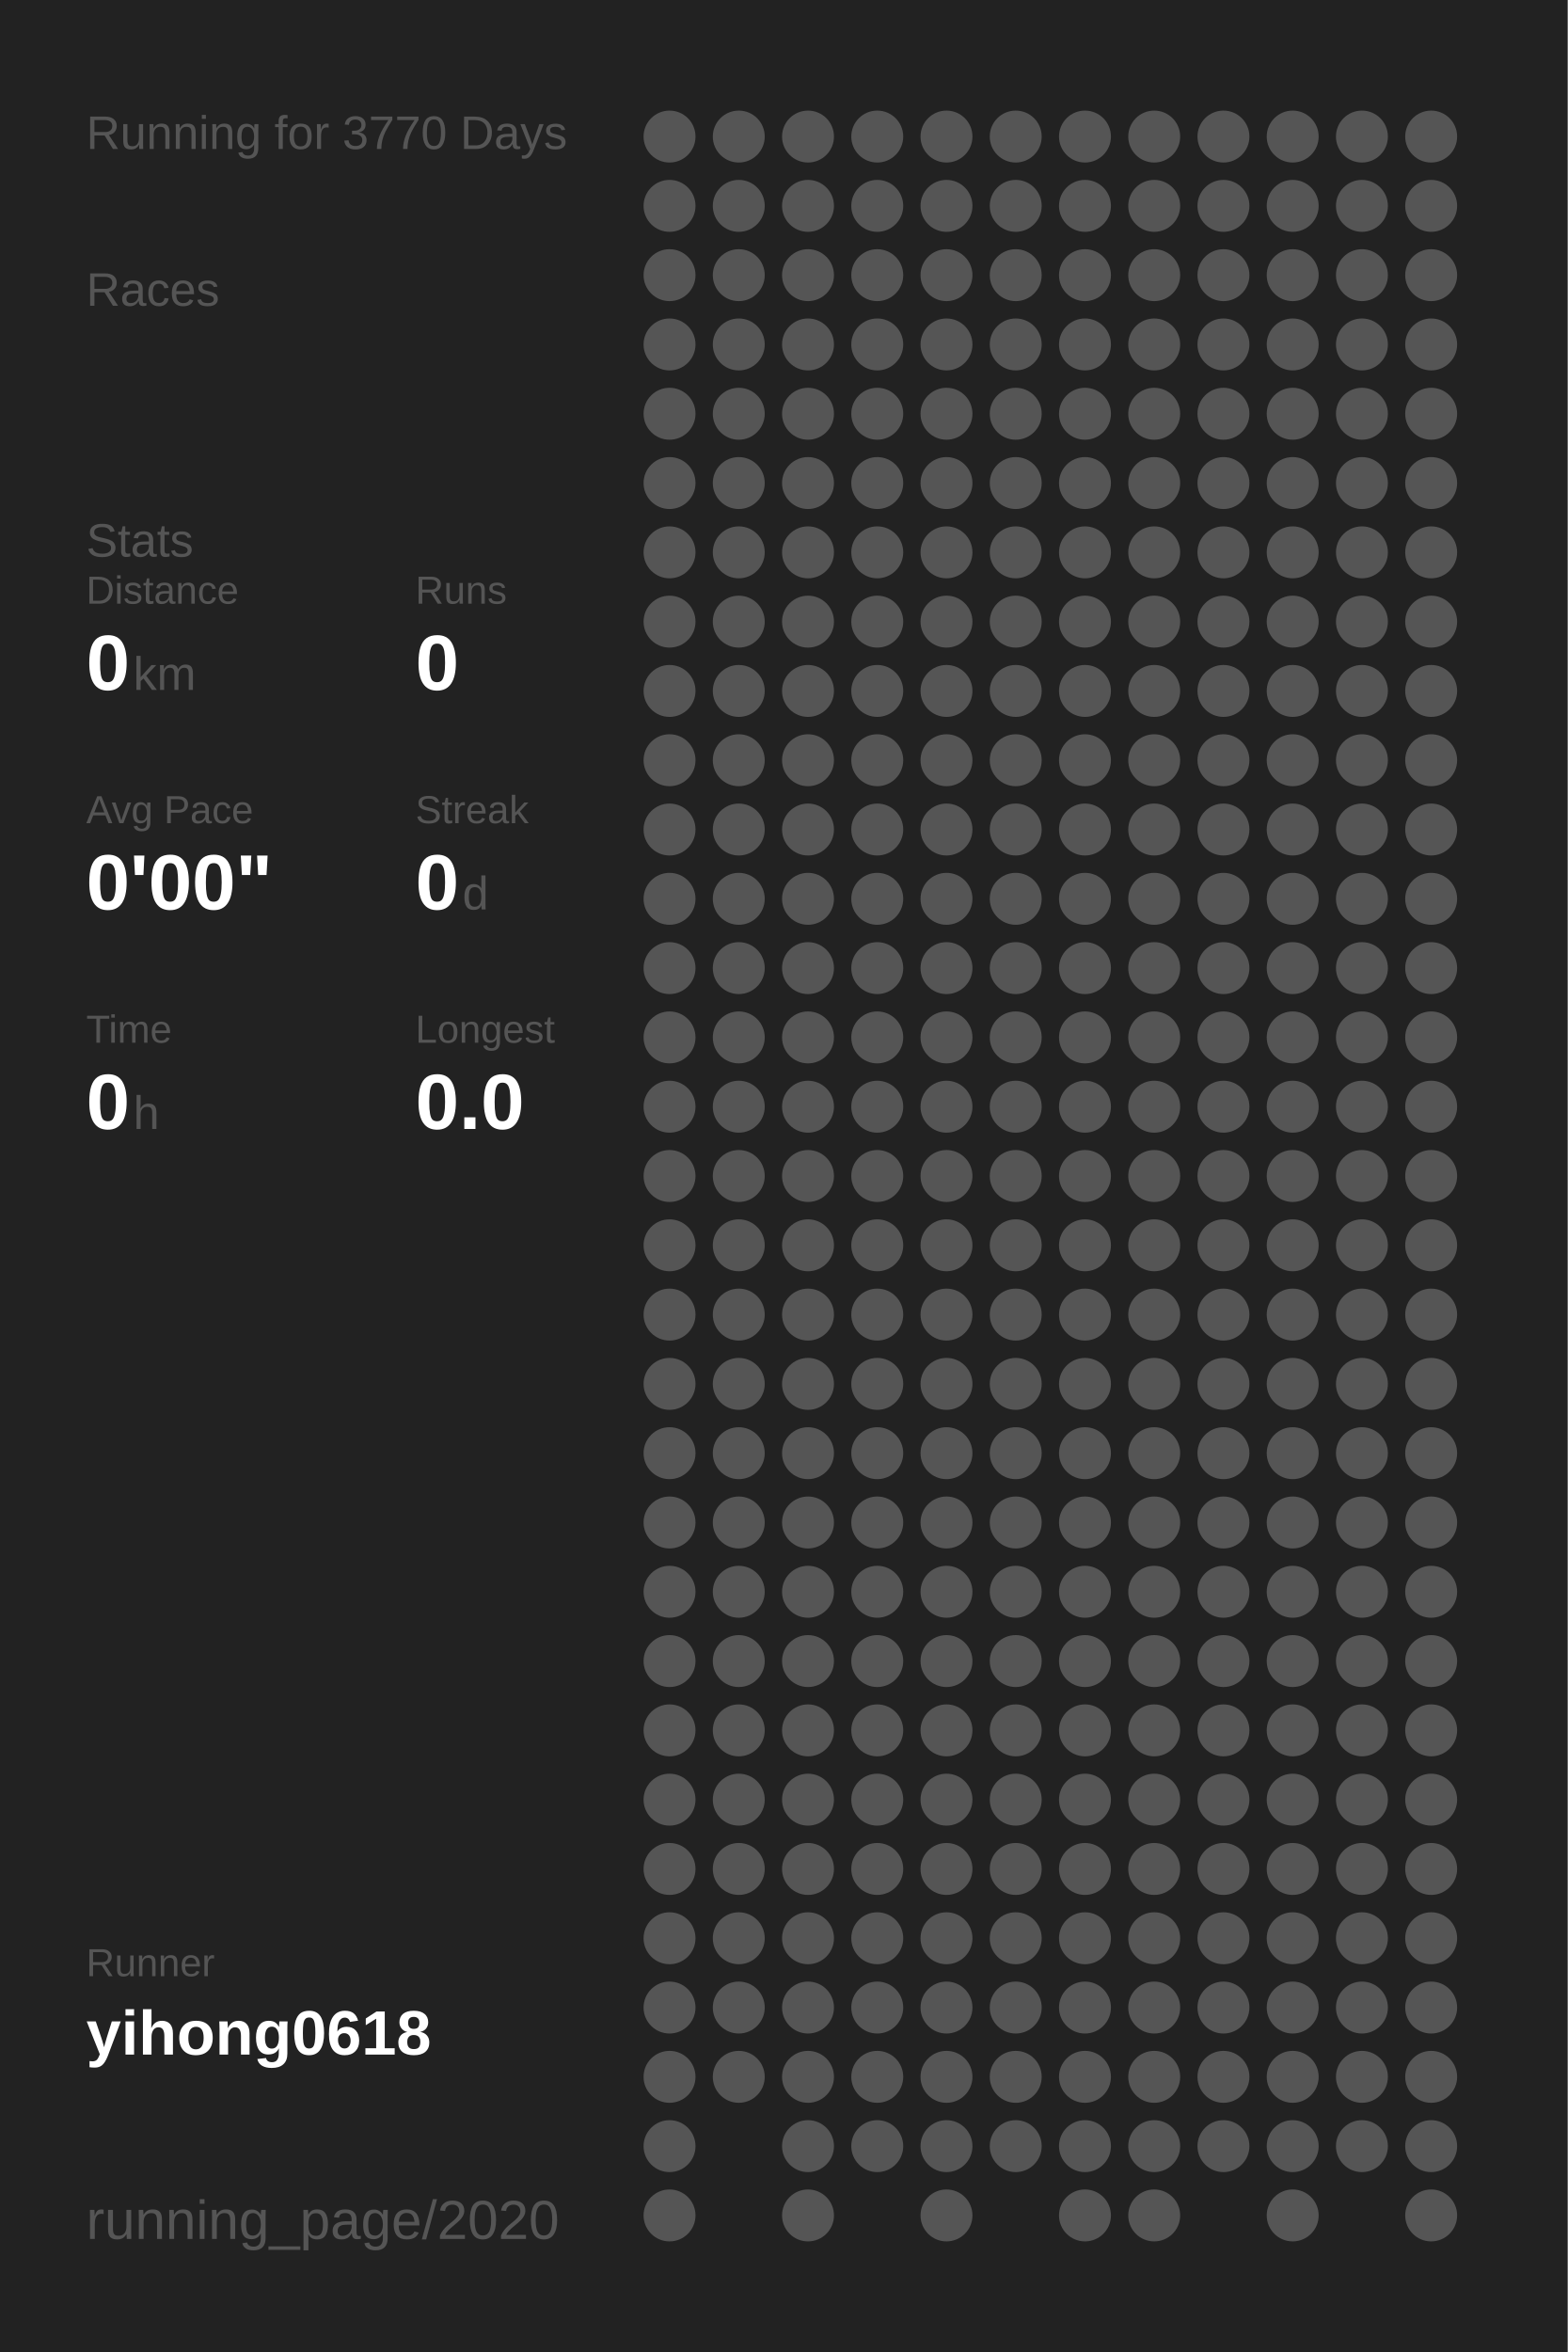
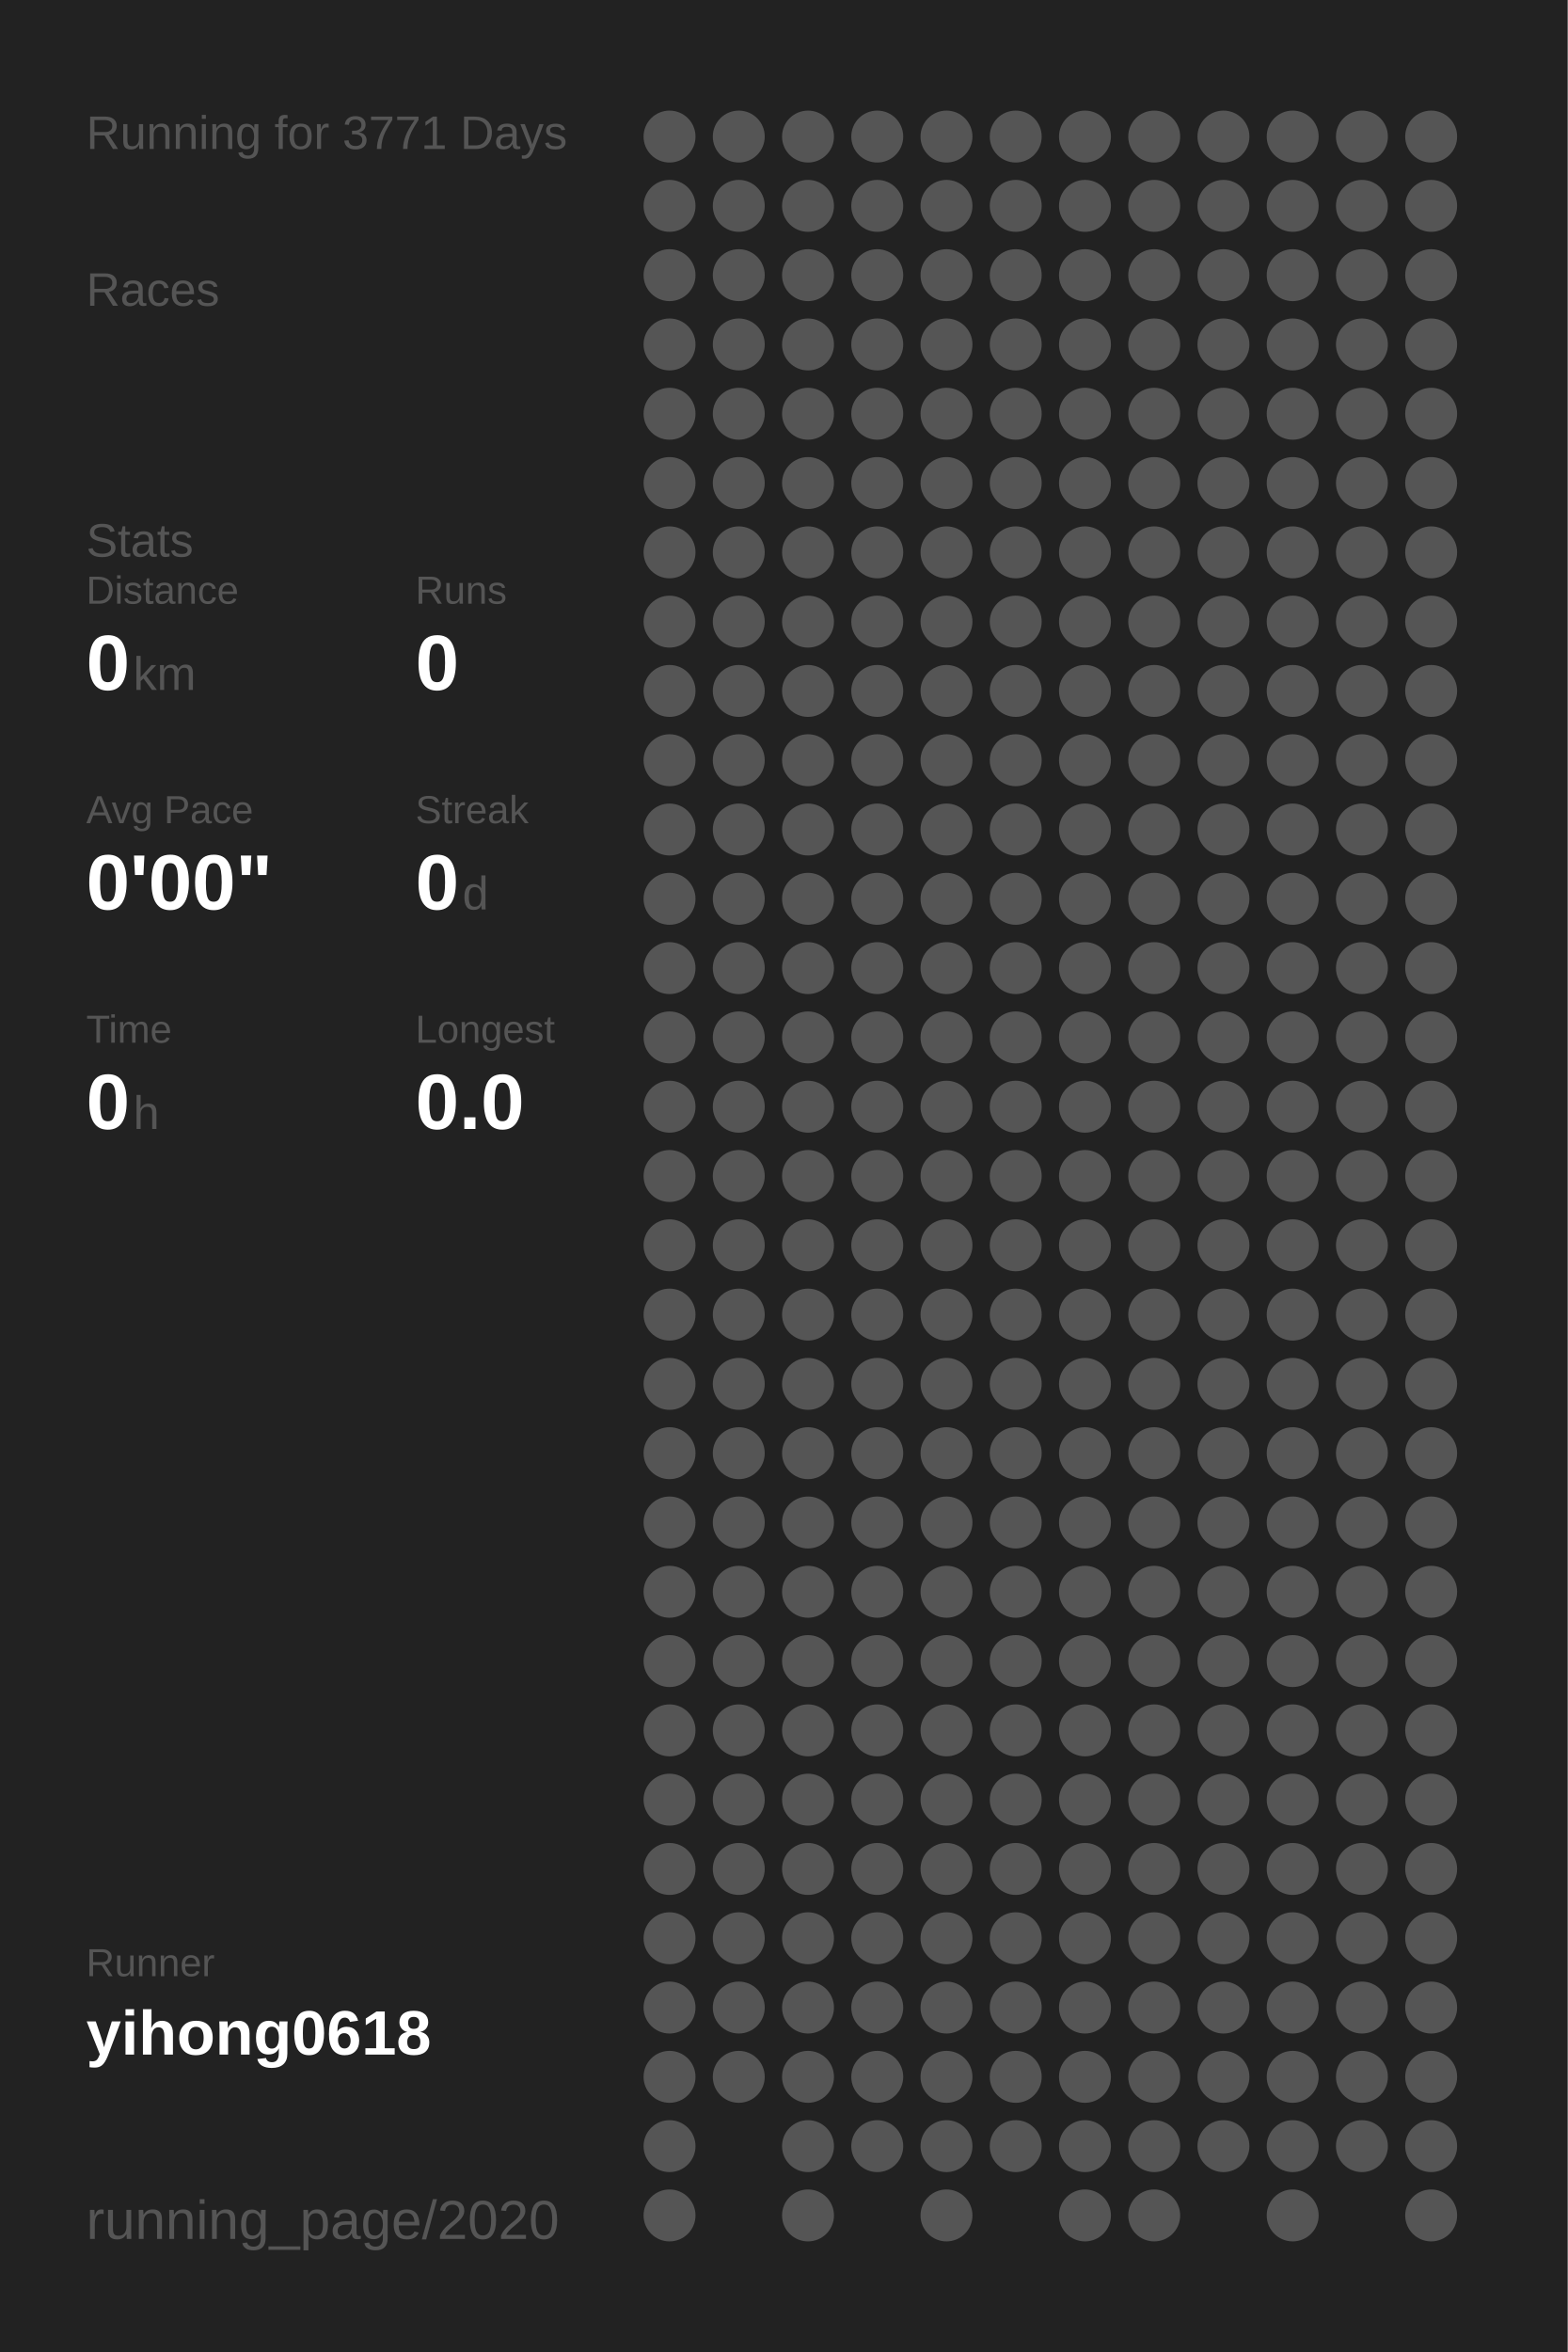
<svg xmlns="http://www.w3.org/2000/svg" baseProfile="full" height="300mm" version="1.1" viewBox="0,0,200,300" width="200mm">
  <defs />
  <rect fill="#222222" height="300" width="200" x="0" y="0" />
-   <text fill="#555555" style="font-size:6px; font-family:Arial;" x="11" y="19">Running for 3770 Days</text>
+   <text fill="#555555" style="font-size:6px; font-family:Arial;" x="11" y="19">Running for 3771 Days</text>
  <text fill="#555555" style="font-size:6px; font-family:Arial;" x="11" y="39">Races</text>
  <text fill="#555555" style="font-size:6px; font-family:Arial;" x="11" y="71">Stats</text>
  <text fill="#555555" style="font-size:5px; font-family:Arial;" x="11" y="77">Distance</text>
  <text fill="#FFFFFF" style="font-size:10px; font-family:Arial; font-weight:bold;" x="11" y="88">0</text>
  <text fill="#555555" style="font-size:6px; font-family:Arial;" x="17" y="88">km</text>
  <text fill="#555555" style="font-size:5px; font-family:Arial;" x="53" y="77">Runs</text>
  <text fill="#FFFFFF" style="font-size:10px; font-family:Arial; font-weight:bold;" x="53" y="88">0</text>
  <text fill="#555555" style="font-size:5px; font-family:Arial;" x="11" y="105">Avg Pace</text>
  <text fill="#FFFFFF" style="font-size:10px; font-family:Arial; font-weight:bold;" x="11" y="116">0'00"</text>
  <text fill="#555555" style="font-size:5px; font-family:Arial;" x="53" y="105">Streak</text>
  <text fill="#FFFFFF" style="font-size:10px; font-family:Arial; font-weight:bold;" x="53" y="116">0</text>
  <text fill="#555555" style="font-size:6px; font-family:Arial;" x="59" y="116">d</text>
  <text fill="#555555" style="font-size:5px; font-family:Arial;" x="11" y="133">Time</text>
  <text fill="#FFFFFF" style="font-size:10px; font-family:Arial; font-weight:bold;" x="11" y="144">0</text>
  <text fill="#555555" style="font-size:6px; font-family:Arial;" x="17" y="144">h</text>
  <text fill="#555555" style="font-size:5px; font-family:Arial;" x="53" y="133">Longest</text>
  <text fill="#FFFFFF" style="font-size:10px; font-family:Arial; font-weight:bold;" x="53" y="144">0.0</text>
  <text fill="#555555" style="font-size:5px; font-family:Arial;" x="11" y="252.065">Runner</text>
  <text fill="#FFFFFF" style="font-size:8px; font-family:Arial; font-weight:bold;" x="11" y="262.065">yihong0618</text>
  <text fill="#555555" style="font-size:7px; font-family:Arial;" x="11" y="285.581">running_page/2020</text>
  <circle cx="85.417" cy="17.419" fill="#555555" r="3.312" />
  <circle cx="85.417" cy="26.258" fill="#555555" r="3.312" />
  <circle cx="85.417" cy="35.097" fill="#555555" r="3.312" />
  <circle cx="85.417" cy="43.935" fill="#555555" r="3.312" />
  <circle cx="85.417" cy="52.774" fill="#555555" r="3.312" />
  <circle cx="85.417" cy="61.613" fill="#555555" r="3.312" />
  <circle cx="85.417" cy="70.452" fill="#555555" r="3.312" />
  <circle cx="85.417" cy="79.29" fill="#555555" r="3.312" />
  <circle cx="85.417" cy="88.129" fill="#555555" r="3.312" />
  <circle cx="85.417" cy="96.968" fill="#555555" r="3.312" />
  <circle cx="85.417" cy="105.806" fill="#555555" r="3.312" />
  <circle cx="85.417" cy="114.645" fill="#555555" r="3.312" />
  <circle cx="85.417" cy="123.484" fill="#555555" r="3.312" />
  <circle cx="85.417" cy="132.323" fill="#555555" r="3.312" />
  <circle cx="85.417" cy="141.161" fill="#555555" r="3.312" />
  <circle cx="85.417" cy="150" fill="#555555" r="3.312" />
  <circle cx="85.417" cy="158.839" fill="#555555" r="3.312" />
  <circle cx="85.417" cy="167.677" fill="#555555" r="3.312" />
  <circle cx="85.417" cy="176.516" fill="#555555" r="3.312" />
  <circle cx="85.417" cy="185.355" fill="#555555" r="3.312" />
  <circle cx="85.417" cy="194.194" fill="#555555" r="3.312" />
  <circle cx="85.417" cy="203.032" fill="#555555" r="3.312" />
  <circle cx="85.417" cy="211.871" fill="#555555" r="3.312" />
  <circle cx="85.417" cy="220.71" fill="#555555" r="3.312" />
  <circle cx="85.417" cy="229.548" fill="#555555" r="3.312" />
  <circle cx="85.417" cy="238.387" fill="#555555" r="3.312" />
  <circle cx="85.417" cy="247.226" fill="#555555" r="3.312" />
  <circle cx="85.417" cy="256.065" fill="#555555" r="3.312" />
  <circle cx="85.417" cy="264.903" fill="#555555" r="3.312" />
  <circle cx="85.417" cy="273.742" fill="#555555" r="3.312" />
  <circle cx="85.417" cy="282.581" fill="#555555" r="3.312" />
  <circle cx="94.25" cy="17.419" fill="#555555" r="3.312" />
  <circle cx="94.25" cy="26.258" fill="#555555" r="3.312" />
  <circle cx="94.25" cy="35.097" fill="#555555" r="3.312" />
  <circle cx="94.25" cy="43.935" fill="#555555" r="3.312" />
  <circle cx="94.25" cy="52.774" fill="#555555" r="3.312" />
  <circle cx="94.25" cy="61.613" fill="#555555" r="3.312" />
  <circle cx="94.25" cy="70.452" fill="#555555" r="3.312" />
  <circle cx="94.25" cy="79.29" fill="#555555" r="3.312" />
  <circle cx="94.25" cy="88.129" fill="#555555" r="3.312" />
  <circle cx="94.25" cy="96.968" fill="#555555" r="3.312" />
  <circle cx="94.25" cy="105.806" fill="#555555" r="3.312" />
  <circle cx="94.25" cy="114.645" fill="#555555" r="3.312" />
  <circle cx="94.25" cy="123.484" fill="#555555" r="3.312" />
  <circle cx="94.25" cy="132.323" fill="#555555" r="3.312" />
  <circle cx="94.25" cy="141.161" fill="#555555" r="3.312" />
  <circle cx="94.25" cy="150" fill="#555555" r="3.312" />
  <circle cx="94.25" cy="158.839" fill="#555555" r="3.312" />
  <circle cx="94.25" cy="167.677" fill="#555555" r="3.312" />
  <circle cx="94.25" cy="176.516" fill="#555555" r="3.312" />
  <circle cx="94.25" cy="185.355" fill="#555555" r="3.312" />
  <circle cx="94.25" cy="194.194" fill="#555555" r="3.312" />
  <circle cx="94.25" cy="203.032" fill="#555555" r="3.312" />
  <circle cx="94.25" cy="211.871" fill="#555555" r="3.312" />
  <circle cx="94.25" cy="220.71" fill="#555555" r="3.312" />
  <circle cx="94.25" cy="229.548" fill="#555555" r="3.312" />
  <circle cx="94.25" cy="238.387" fill="#555555" r="3.312" />
  <circle cx="94.25" cy="247.226" fill="#555555" r="3.312" />
  <circle cx="94.25" cy="256.065" fill="#555555" r="3.312" />
  <circle cx="94.25" cy="264.903" fill="#555555" r="3.312" />
  <circle cx="103.083" cy="17.419" fill="#555555" r="3.312" />
  <circle cx="103.083" cy="26.258" fill="#555555" r="3.312" />
  <circle cx="103.083" cy="35.097" fill="#555555" r="3.312" />
  <circle cx="103.083" cy="43.935" fill="#555555" r="3.312" />
  <circle cx="103.083" cy="52.774" fill="#555555" r="3.312" />
  <circle cx="103.083" cy="61.613" fill="#555555" r="3.312" />
  <circle cx="103.083" cy="70.452" fill="#555555" r="3.312" />
  <circle cx="103.083" cy="79.29" fill="#555555" r="3.312" />
  <circle cx="103.083" cy="88.129" fill="#555555" r="3.312" />
  <circle cx="103.083" cy="96.968" fill="#555555" r="3.312" />
  <circle cx="103.083" cy="105.806" fill="#555555" r="3.312" />
  <circle cx="103.083" cy="114.645" fill="#555555" r="3.312" />
  <circle cx="103.083" cy="123.484" fill="#555555" r="3.312" />
  <circle cx="103.083" cy="132.323" fill="#555555" r="3.312" />
  <circle cx="103.083" cy="141.161" fill="#555555" r="3.312" />
  <circle cx="103.083" cy="150" fill="#555555" r="3.312" />
  <circle cx="103.083" cy="158.839" fill="#555555" r="3.312" />
  <circle cx="103.083" cy="167.677" fill="#555555" r="3.312" />
  <circle cx="103.083" cy="176.516" fill="#555555" r="3.312" />
  <circle cx="103.083" cy="185.355" fill="#555555" r="3.312" />
  <circle cx="103.083" cy="194.194" fill="#555555" r="3.312" />
  <circle cx="103.083" cy="203.032" fill="#555555" r="3.312" />
  <circle cx="103.083" cy="211.871" fill="#555555" r="3.312" />
  <circle cx="103.083" cy="220.71" fill="#555555" r="3.312" />
  <circle cx="103.083" cy="229.548" fill="#555555" r="3.312" />
  <circle cx="103.083" cy="238.387" fill="#555555" r="3.312" />
  <circle cx="103.083" cy="247.226" fill="#555555" r="3.312" />
  <circle cx="103.083" cy="256.065" fill="#555555" r="3.312" />
  <circle cx="103.083" cy="264.903" fill="#555555" r="3.312" />
  <circle cx="103.083" cy="273.742" fill="#555555" r="3.312" />
  <circle cx="103.083" cy="282.581" fill="#555555" r="3.312" />
  <circle cx="111.917" cy="17.419" fill="#555555" r="3.312" />
  <circle cx="111.917" cy="26.258" fill="#555555" r="3.312" />
  <circle cx="111.917" cy="35.097" fill="#555555" r="3.312" />
  <circle cx="111.917" cy="43.935" fill="#555555" r="3.312" />
  <circle cx="111.917" cy="52.774" fill="#555555" r="3.312" />
  <circle cx="111.917" cy="61.613" fill="#555555" r="3.312" />
  <circle cx="111.917" cy="70.452" fill="#555555" r="3.312" />
  <circle cx="111.917" cy="79.29" fill="#555555" r="3.312" />
  <circle cx="111.917" cy="88.129" fill="#555555" r="3.312" />
  <circle cx="111.917" cy="96.968" fill="#555555" r="3.312" />
  <circle cx="111.917" cy="105.806" fill="#555555" r="3.312" />
  <circle cx="111.917" cy="114.645" fill="#555555" r="3.312" />
  <circle cx="111.917" cy="123.484" fill="#555555" r="3.312" />
  <circle cx="111.917" cy="132.323" fill="#555555" r="3.312" />
  <circle cx="111.917" cy="141.161" fill="#555555" r="3.312" />
  <circle cx="111.917" cy="150" fill="#555555" r="3.312" />
  <circle cx="111.917" cy="158.839" fill="#555555" r="3.312" />
  <circle cx="111.917" cy="167.677" fill="#555555" r="3.312" />
  <circle cx="111.917" cy="176.516" fill="#555555" r="3.312" />
  <circle cx="111.917" cy="185.355" fill="#555555" r="3.312" />
  <circle cx="111.917" cy="194.194" fill="#555555" r="3.312" />
  <circle cx="111.917" cy="203.032" fill="#555555" r="3.312" />
  <circle cx="111.917" cy="211.871" fill="#555555" r="3.312" />
  <circle cx="111.917" cy="220.71" fill="#555555" r="3.312" />
  <circle cx="111.917" cy="229.548" fill="#555555" r="3.312" />
  <circle cx="111.917" cy="238.387" fill="#555555" r="3.312" />
  <circle cx="111.917" cy="247.226" fill="#555555" r="3.312" />
  <circle cx="111.917" cy="256.065" fill="#555555" r="3.312" />
  <circle cx="111.917" cy="264.903" fill="#555555" r="3.312" />
  <circle cx="111.917" cy="273.742" fill="#555555" r="3.312" />
  <circle cx="120.75" cy="17.419" fill="#555555" r="3.312" />
  <circle cx="120.75" cy="26.258" fill="#555555" r="3.312" />
  <circle cx="120.75" cy="35.097" fill="#555555" r="3.312" />
  <circle cx="120.75" cy="43.935" fill="#555555" r="3.312" />
  <circle cx="120.75" cy="52.774" fill="#555555" r="3.312" />
  <circle cx="120.75" cy="61.613" fill="#555555" r="3.312" />
  <circle cx="120.75" cy="70.452" fill="#555555" r="3.312" />
  <circle cx="120.75" cy="79.29" fill="#555555" r="3.312" />
  <circle cx="120.75" cy="88.129" fill="#555555" r="3.312" />
  <circle cx="120.75" cy="96.968" fill="#555555" r="3.312" />
  <circle cx="120.75" cy="105.806" fill="#555555" r="3.312" />
  <circle cx="120.75" cy="114.645" fill="#555555" r="3.312" />
  <circle cx="120.75" cy="123.484" fill="#555555" r="3.312" />
  <circle cx="120.75" cy="132.323" fill="#555555" r="3.312" />
  <circle cx="120.75" cy="141.161" fill="#555555" r="3.312" />
  <circle cx="120.75" cy="150" fill="#555555" r="3.312" />
  <circle cx="120.75" cy="158.839" fill="#555555" r="3.312" />
  <circle cx="120.75" cy="167.677" fill="#555555" r="3.312" />
  <circle cx="120.75" cy="176.516" fill="#555555" r="3.312" />
  <circle cx="120.75" cy="185.355" fill="#555555" r="3.312" />
  <circle cx="120.75" cy="194.194" fill="#555555" r="3.312" />
  <circle cx="120.75" cy="203.032" fill="#555555" r="3.312" />
  <circle cx="120.75" cy="211.871" fill="#555555" r="3.312" />
  <circle cx="120.75" cy="220.71" fill="#555555" r="3.312" />
  <circle cx="120.75" cy="229.548" fill="#555555" r="3.312" />
  <circle cx="120.75" cy="238.387" fill="#555555" r="3.312" />
  <circle cx="120.75" cy="247.226" fill="#555555" r="3.312" />
  <circle cx="120.75" cy="256.065" fill="#555555" r="3.312" />
  <circle cx="120.75" cy="264.903" fill="#555555" r="3.312" />
  <circle cx="120.75" cy="273.742" fill="#555555" r="3.312" />
  <circle cx="120.75" cy="282.581" fill="#555555" r="3.312" />
  <circle cx="129.583" cy="17.419" fill="#555555" r="3.312" />
  <circle cx="129.583" cy="26.258" fill="#555555" r="3.312" />
  <circle cx="129.583" cy="35.097" fill="#555555" r="3.312" />
  <circle cx="129.583" cy="43.935" fill="#555555" r="3.312" />
  <circle cx="129.583" cy="52.774" fill="#555555" r="3.312" />
  <circle cx="129.583" cy="61.613" fill="#555555" r="3.312" />
  <circle cx="129.583" cy="70.452" fill="#555555" r="3.312" />
  <circle cx="129.583" cy="79.29" fill="#555555" r="3.312" />
  <circle cx="129.583" cy="88.129" fill="#555555" r="3.312" />
  <circle cx="129.583" cy="96.968" fill="#555555" r="3.312" />
  <circle cx="129.583" cy="105.806" fill="#555555" r="3.312" />
  <circle cx="129.583" cy="114.645" fill="#555555" r="3.312" />
  <circle cx="129.583" cy="123.484" fill="#555555" r="3.312" />
  <circle cx="129.583" cy="132.323" fill="#555555" r="3.312" />
  <circle cx="129.583" cy="141.161" fill="#555555" r="3.312" />
  <circle cx="129.583" cy="150" fill="#555555" r="3.312" />
  <circle cx="129.583" cy="158.839" fill="#555555" r="3.312" />
  <circle cx="129.583" cy="167.677" fill="#555555" r="3.312" />
  <circle cx="129.583" cy="176.516" fill="#555555" r="3.312" />
  <circle cx="129.583" cy="185.355" fill="#555555" r="3.312" />
  <circle cx="129.583" cy="194.194" fill="#555555" r="3.312" />
  <circle cx="129.583" cy="203.032" fill="#555555" r="3.312" />
  <circle cx="129.583" cy="211.871" fill="#555555" r="3.312" />
  <circle cx="129.583" cy="220.71" fill="#555555" r="3.312" />
  <circle cx="129.583" cy="229.548" fill="#555555" r="3.312" />
  <circle cx="129.583" cy="238.387" fill="#555555" r="3.312" />
  <circle cx="129.583" cy="247.226" fill="#555555" r="3.312" />
  <circle cx="129.583" cy="256.065" fill="#555555" r="3.312" />
  <circle cx="129.583" cy="264.903" fill="#555555" r="3.312" />
  <circle cx="129.583" cy="273.742" fill="#555555" r="3.312" />
  <circle cx="138.417" cy="17.419" fill="#555555" r="3.312" />
  <circle cx="138.417" cy="26.258" fill="#555555" r="3.312" />
  <circle cx="138.417" cy="35.097" fill="#555555" r="3.312" />
  <circle cx="138.417" cy="43.935" fill="#555555" r="3.312" />
  <circle cx="138.417" cy="52.774" fill="#555555" r="3.312" />
  <circle cx="138.417" cy="61.613" fill="#555555" r="3.312" />
  <circle cx="138.417" cy="70.452" fill="#555555" r="3.312" />
  <circle cx="138.417" cy="79.29" fill="#555555" r="3.312" />
  <circle cx="138.417" cy="88.129" fill="#555555" r="3.312" />
  <circle cx="138.417" cy="96.968" fill="#555555" r="3.312" />
  <circle cx="138.417" cy="105.806" fill="#555555" r="3.312" />
  <circle cx="138.417" cy="114.645" fill="#555555" r="3.312" />
  <circle cx="138.417" cy="123.484" fill="#555555" r="3.312" />
  <circle cx="138.417" cy="132.323" fill="#555555" r="3.312" />
  <circle cx="138.417" cy="141.161" fill="#555555" r="3.312" />
  <circle cx="138.417" cy="150" fill="#555555" r="3.312" />
  <circle cx="138.417" cy="158.839" fill="#555555" r="3.312" />
  <circle cx="138.417" cy="167.677" fill="#555555" r="3.312" />
  <circle cx="138.417" cy="176.516" fill="#555555" r="3.312" />
  <circle cx="138.417" cy="185.355" fill="#555555" r="3.312" />
  <circle cx="138.417" cy="194.194" fill="#555555" r="3.312" />
  <circle cx="138.417" cy="203.032" fill="#555555" r="3.312" />
  <circle cx="138.417" cy="211.871" fill="#555555" r="3.312" />
  <circle cx="138.417" cy="220.71" fill="#555555" r="3.312" />
  <circle cx="138.417" cy="229.548" fill="#555555" r="3.312" />
  <circle cx="138.417" cy="238.387" fill="#555555" r="3.312" />
  <circle cx="138.417" cy="247.226" fill="#555555" r="3.312" />
  <circle cx="138.417" cy="256.065" fill="#555555" r="3.312" />
  <circle cx="138.417" cy="264.903" fill="#555555" r="3.312" />
  <circle cx="138.417" cy="273.742" fill="#555555" r="3.312" />
  <circle cx="138.417" cy="282.581" fill="#555555" r="3.312" />
  <circle cx="147.25" cy="17.419" fill="#555555" r="3.312" />
  <circle cx="147.25" cy="26.258" fill="#555555" r="3.312" />
  <circle cx="147.25" cy="35.097" fill="#555555" r="3.312" />
  <circle cx="147.25" cy="43.935" fill="#555555" r="3.312" />
  <circle cx="147.25" cy="52.774" fill="#555555" r="3.312" />
  <circle cx="147.25" cy="61.613" fill="#555555" r="3.312" />
  <circle cx="147.25" cy="70.452" fill="#555555" r="3.312" />
  <circle cx="147.25" cy="79.29" fill="#555555" r="3.312" />
  <circle cx="147.25" cy="88.129" fill="#555555" r="3.312" />
  <circle cx="147.25" cy="96.968" fill="#555555" r="3.312" />
  <circle cx="147.25" cy="105.806" fill="#555555" r="3.312" />
  <circle cx="147.25" cy="114.645" fill="#555555" r="3.312" />
  <circle cx="147.25" cy="123.484" fill="#555555" r="3.312" />
  <circle cx="147.25" cy="132.323" fill="#555555" r="3.312" />
  <circle cx="147.25" cy="141.161" fill="#555555" r="3.312" />
  <circle cx="147.25" cy="150" fill="#555555" r="3.312" />
  <circle cx="147.25" cy="158.839" fill="#555555" r="3.312" />
  <circle cx="147.25" cy="167.677" fill="#555555" r="3.312" />
  <circle cx="147.25" cy="176.516" fill="#555555" r="3.312" />
  <circle cx="147.25" cy="185.355" fill="#555555" r="3.312" />
  <circle cx="147.25" cy="194.194" fill="#555555" r="3.312" />
  <circle cx="147.25" cy="203.032" fill="#555555" r="3.312" />
  <circle cx="147.25" cy="211.871" fill="#555555" r="3.312" />
  <circle cx="147.25" cy="220.71" fill="#555555" r="3.312" />
  <circle cx="147.25" cy="229.548" fill="#555555" r="3.312" />
  <circle cx="147.25" cy="238.387" fill="#555555" r="3.312" />
  <circle cx="147.25" cy="247.226" fill="#555555" r="3.312" />
  <circle cx="147.25" cy="256.065" fill="#555555" r="3.312" />
  <circle cx="147.25" cy="264.903" fill="#555555" r="3.312" />
  <circle cx="147.25" cy="273.742" fill="#555555" r="3.312" />
  <circle cx="147.25" cy="282.581" fill="#555555" r="3.312" />
  <circle cx="156.083" cy="17.419" fill="#555555" r="3.312" />
  <circle cx="156.083" cy="26.258" fill="#555555" r="3.312" />
  <circle cx="156.083" cy="35.097" fill="#555555" r="3.312" />
  <circle cx="156.083" cy="43.935" fill="#555555" r="3.312" />
  <circle cx="156.083" cy="52.774" fill="#555555" r="3.312" />
  <circle cx="156.083" cy="61.613" fill="#555555" r="3.312" />
  <circle cx="156.083" cy="70.452" fill="#555555" r="3.312" />
  <circle cx="156.083" cy="79.29" fill="#555555" r="3.312" />
  <circle cx="156.083" cy="88.129" fill="#555555" r="3.312" />
  <circle cx="156.083" cy="96.968" fill="#555555" r="3.312" />
  <circle cx="156.083" cy="105.806" fill="#555555" r="3.312" />
  <circle cx="156.083" cy="114.645" fill="#555555" r="3.312" />
  <circle cx="156.083" cy="123.484" fill="#555555" r="3.312" />
  <circle cx="156.083" cy="132.323" fill="#555555" r="3.312" />
  <circle cx="156.083" cy="141.161" fill="#555555" r="3.312" />
  <circle cx="156.083" cy="150" fill="#555555" r="3.312" />
  <circle cx="156.083" cy="158.839" fill="#555555" r="3.312" />
  <circle cx="156.083" cy="167.677" fill="#555555" r="3.312" />
  <circle cx="156.083" cy="176.516" fill="#555555" r="3.312" />
  <circle cx="156.083" cy="185.355" fill="#555555" r="3.312" />
  <circle cx="156.083" cy="194.194" fill="#555555" r="3.312" />
  <circle cx="156.083" cy="203.032" fill="#555555" r="3.312" />
  <circle cx="156.083" cy="211.871" fill="#555555" r="3.312" />
  <circle cx="156.083" cy="220.71" fill="#555555" r="3.312" />
  <circle cx="156.083" cy="229.548" fill="#555555" r="3.312" />
  <circle cx="156.083" cy="238.387" fill="#555555" r="3.312" />
  <circle cx="156.083" cy="247.226" fill="#555555" r="3.312" />
  <circle cx="156.083" cy="256.065" fill="#555555" r="3.312" />
  <circle cx="156.083" cy="264.903" fill="#555555" r="3.312" />
  <circle cx="156.083" cy="273.742" fill="#555555" r="3.312" />
  <circle cx="164.917" cy="17.419" fill="#555555" r="3.312" />
  <circle cx="164.917" cy="26.258" fill="#555555" r="3.312" />
  <circle cx="164.917" cy="35.097" fill="#555555" r="3.312" />
  <circle cx="164.917" cy="43.935" fill="#555555" r="3.312" />
  <circle cx="164.917" cy="52.774" fill="#555555" r="3.312" />
  <circle cx="164.917" cy="61.613" fill="#555555" r="3.312" />
  <circle cx="164.917" cy="70.452" fill="#555555" r="3.312" />
  <circle cx="164.917" cy="79.29" fill="#555555" r="3.312" />
  <circle cx="164.917" cy="88.129" fill="#555555" r="3.312" />
  <circle cx="164.917" cy="96.968" fill="#555555" r="3.312" />
  <circle cx="164.917" cy="105.806" fill="#555555" r="3.312" />
  <circle cx="164.917" cy="114.645" fill="#555555" r="3.312" />
  <circle cx="164.917" cy="123.484" fill="#555555" r="3.312" />
  <circle cx="164.917" cy="132.323" fill="#555555" r="3.312" />
  <circle cx="164.917" cy="141.161" fill="#555555" r="3.312" />
  <circle cx="164.917" cy="150" fill="#555555" r="3.312" />
  <circle cx="164.917" cy="158.839" fill="#555555" r="3.312" />
  <circle cx="164.917" cy="167.677" fill="#555555" r="3.312" />
  <circle cx="164.917" cy="176.516" fill="#555555" r="3.312" />
  <circle cx="164.917" cy="185.355" fill="#555555" r="3.312" />
  <circle cx="164.917" cy="194.194" fill="#555555" r="3.312" />
  <circle cx="164.917" cy="203.032" fill="#555555" r="3.312" />
  <circle cx="164.917" cy="211.871" fill="#555555" r="3.312" />
  <circle cx="164.917" cy="220.71" fill="#555555" r="3.312" />
  <circle cx="164.917" cy="229.548" fill="#555555" r="3.312" />
  <circle cx="164.917" cy="238.387" fill="#555555" r="3.312" />
  <circle cx="164.917" cy="247.226" fill="#555555" r="3.312" />
  <circle cx="164.917" cy="256.065" fill="#555555" r="3.312" />
  <circle cx="164.917" cy="264.903" fill="#555555" r="3.312" />
  <circle cx="164.917" cy="273.742" fill="#555555" r="3.312" />
  <circle cx="164.917" cy="282.581" fill="#555555" r="3.312" />
  <circle cx="173.75" cy="17.419" fill="#555555" r="3.312" />
  <circle cx="173.75" cy="26.258" fill="#555555" r="3.312" />
  <circle cx="173.75" cy="35.097" fill="#555555" r="3.312" />
  <circle cx="173.75" cy="43.935" fill="#555555" r="3.312" />
  <circle cx="173.75" cy="52.774" fill="#555555" r="3.312" />
  <circle cx="173.75" cy="61.613" fill="#555555" r="3.312" />
  <circle cx="173.75" cy="70.452" fill="#555555" r="3.312" />
  <circle cx="173.75" cy="79.29" fill="#555555" r="3.312" />
  <circle cx="173.75" cy="88.129" fill="#555555" r="3.312" />
  <circle cx="173.75" cy="96.968" fill="#555555" r="3.312" />
  <circle cx="173.75" cy="105.806" fill="#555555" r="3.312" />
  <circle cx="173.75" cy="114.645" fill="#555555" r="3.312" />
  <circle cx="173.75" cy="123.484" fill="#555555" r="3.312" />
  <circle cx="173.75" cy="132.323" fill="#555555" r="3.312" />
  <circle cx="173.75" cy="141.161" fill="#555555" r="3.312" />
  <circle cx="173.75" cy="150" fill="#555555" r="3.312" />
  <circle cx="173.75" cy="158.839" fill="#555555" r="3.312" />
  <circle cx="173.75" cy="167.677" fill="#555555" r="3.312" />
  <circle cx="173.75" cy="176.516" fill="#555555" r="3.312" />
  <circle cx="173.75" cy="185.355" fill="#555555" r="3.312" />
  <circle cx="173.75" cy="194.194" fill="#555555" r="3.312" />
  <circle cx="173.75" cy="203.032" fill="#555555" r="3.312" />
  <circle cx="173.75" cy="211.871" fill="#555555" r="3.312" />
  <circle cx="173.75" cy="220.71" fill="#555555" r="3.312" />
  <circle cx="173.75" cy="229.548" fill="#555555" r="3.312" />
  <circle cx="173.75" cy="238.387" fill="#555555" r="3.312" />
  <circle cx="173.75" cy="247.226" fill="#555555" r="3.312" />
  <circle cx="173.75" cy="256.065" fill="#555555" r="3.312" />
  <circle cx="173.75" cy="264.903" fill="#555555" r="3.312" />
  <circle cx="173.75" cy="273.742" fill="#555555" r="3.312" />
  <circle cx="182.583" cy="17.419" fill="#555555" r="3.312" />
  <circle cx="182.583" cy="26.258" fill="#555555" r="3.312" />
  <circle cx="182.583" cy="35.097" fill="#555555" r="3.312" />
  <circle cx="182.583" cy="43.935" fill="#555555" r="3.312" />
  <circle cx="182.583" cy="52.774" fill="#555555" r="3.312" />
  <circle cx="182.583" cy="61.613" fill="#555555" r="3.312" />
  <circle cx="182.583" cy="70.452" fill="#555555" r="3.312" />
  <circle cx="182.583" cy="79.29" fill="#555555" r="3.312" />
  <circle cx="182.583" cy="88.129" fill="#555555" r="3.312" />
  <circle cx="182.583" cy="96.968" fill="#555555" r="3.312" />
  <circle cx="182.583" cy="105.806" fill="#555555" r="3.312" />
  <circle cx="182.583" cy="114.645" fill="#555555" r="3.312" />
  <circle cx="182.583" cy="123.484" fill="#555555" r="3.312" />
  <circle cx="182.583" cy="132.323" fill="#555555" r="3.312" />
  <circle cx="182.583" cy="141.161" fill="#555555" r="3.312" />
  <circle cx="182.583" cy="150" fill="#555555" r="3.312" />
  <circle cx="182.583" cy="158.839" fill="#555555" r="3.312" />
  <circle cx="182.583" cy="167.677" fill="#555555" r="3.312" />
  <circle cx="182.583" cy="176.516" fill="#555555" r="3.312" />
  <circle cx="182.583" cy="185.355" fill="#555555" r="3.312" />
  <circle cx="182.583" cy="194.194" fill="#555555" r="3.312" />
  <circle cx="182.583" cy="203.032" fill="#555555" r="3.312" />
  <circle cx="182.583" cy="211.871" fill="#555555" r="3.312" />
  <circle cx="182.583" cy="220.71" fill="#555555" r="3.312" />
  <circle cx="182.583" cy="229.548" fill="#555555" r="3.312" />
  <circle cx="182.583" cy="238.387" fill="#555555" r="3.312" />
  <circle cx="182.583" cy="247.226" fill="#555555" r="3.312" />
  <circle cx="182.583" cy="256.065" fill="#555555" r="3.312" />
  <circle cx="182.583" cy="264.903" fill="#555555" r="3.312" />
  <circle cx="182.583" cy="273.742" fill="#555555" r="3.312" />
  <circle cx="182.583" cy="282.581" fill="#555555" r="3.312" />
</svg>
